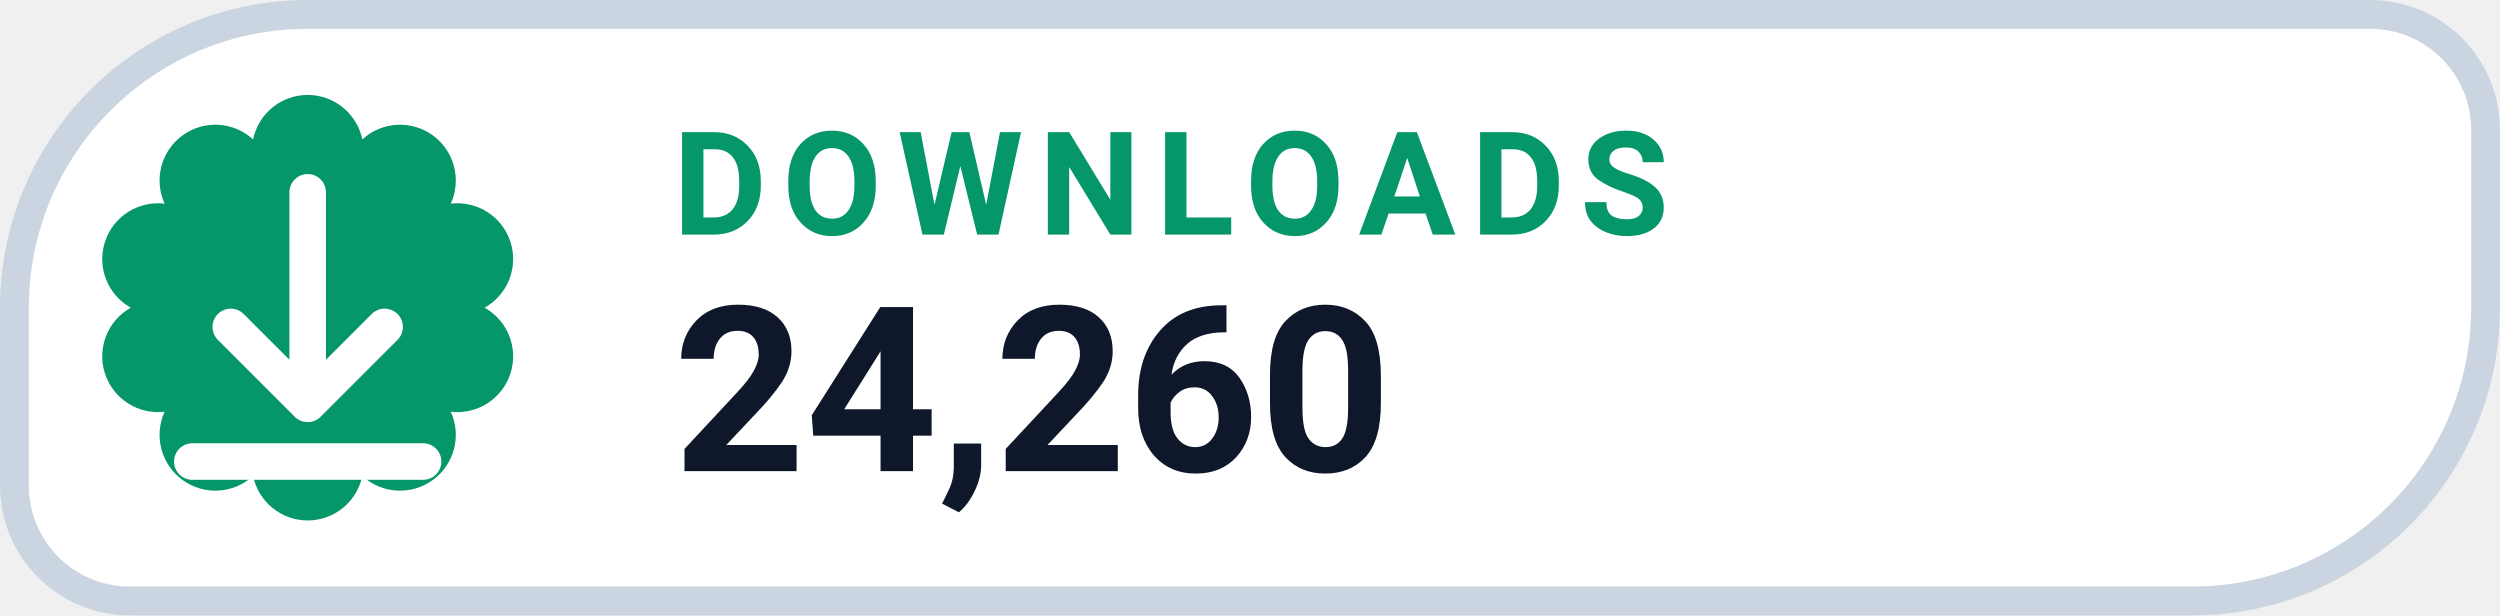
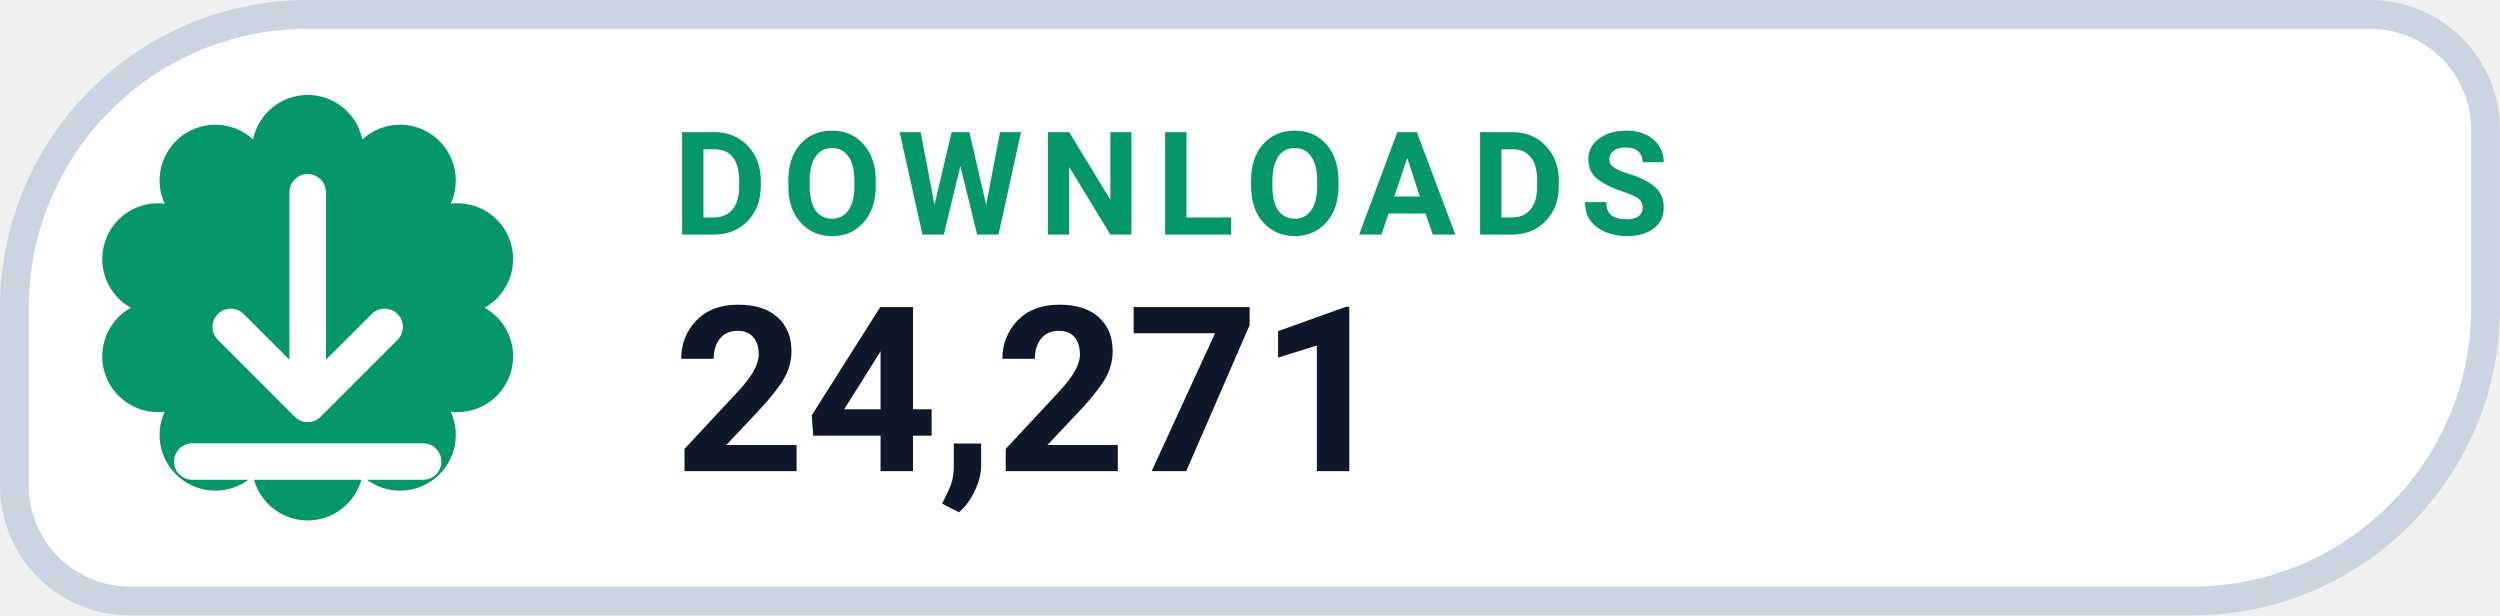
- <svg xmlns="http://www.w3.org/2000/svg" width="130" height="32" viewBox="0 0 130 32" role="img" aria-label="DOWNLOADS 24,260">
+ <svg xmlns="http://www.w3.org/2000/svg" width="130" height="32" viewBox="0 0 130 32" role="img" aria-label="DOWNLOADS 24,271">
  <path d="M 16.00 0.75 H 123.25 A 6.00 6.00 0 0 1 129.25 6.75 V 16.00 A 15.25 15.25 0 0 1 114.00 31.25 H 6.75 A 6.00 6.00 0 0 1 0.75 25.25 V 16.00 A 15.25 15.25 0 0 1 16.00 0.75 Z" fill="#FFFFFF" stroke="#CBD5E1" stroke-width="1.5" />
  <path d="M 13.16 7.25 A 2.90 2.90 0 0 1 18.84 7.25 A 2.90 2.90 0 0 1 23.44 10.59 A 2.90 2.90 0 0 1 25.20 16.00 A 2.90 2.90 0 0 1 23.44 21.41 A 2.90 2.90 0 0 1 18.84 24.75 A 2.90 2.90 0 0 1 13.16 24.75 A 2.90 2.90 0 0 1 8.56 21.41 A 2.90 2.90 0 0 1 6.80 16.00 A 2.90 2.90 0 0 1 8.56 10.59 A 2.90 2.90 0 0 1 13.16 7.25 Z" fill="#059669" />
  <g transform="translate(16 16)" style="color:#FFFFFF;">
    <path d="M0 -6 v11 m0 0 l4 -4 m-4 4 l-4 -4 M-6 8 h12" fill="none" stroke="currentColor" stroke-width="1.9" stroke-linecap="round" stroke-linejoin="round" />
  </g>
  <text x="35" y="12.2" fill="#059669" font-family="-apple-system,BlinkMacSystemFont,'Segoe UI',Roboto,Helvetica,Arial,sans-serif" font-size="7.5" font-weight="700" letter-spacing=".8">DOWNLOADS</text>
-   <text x="35" y="24.5" fill="#0F172A" font-family="-apple-system,BlinkMacSystemFont,'Segoe UI',Roboto,Helvetica,Arial,sans-serif" font-size="12" font-weight="750">24,260</text>
+   <text x="35" y="24.5" fill="#0F172A" font-family="-apple-system,BlinkMacSystemFont,'Segoe UI',Roboto,Helvetica,Arial,sans-serif" font-size="12" font-weight="750">24,271</text>
</svg>
